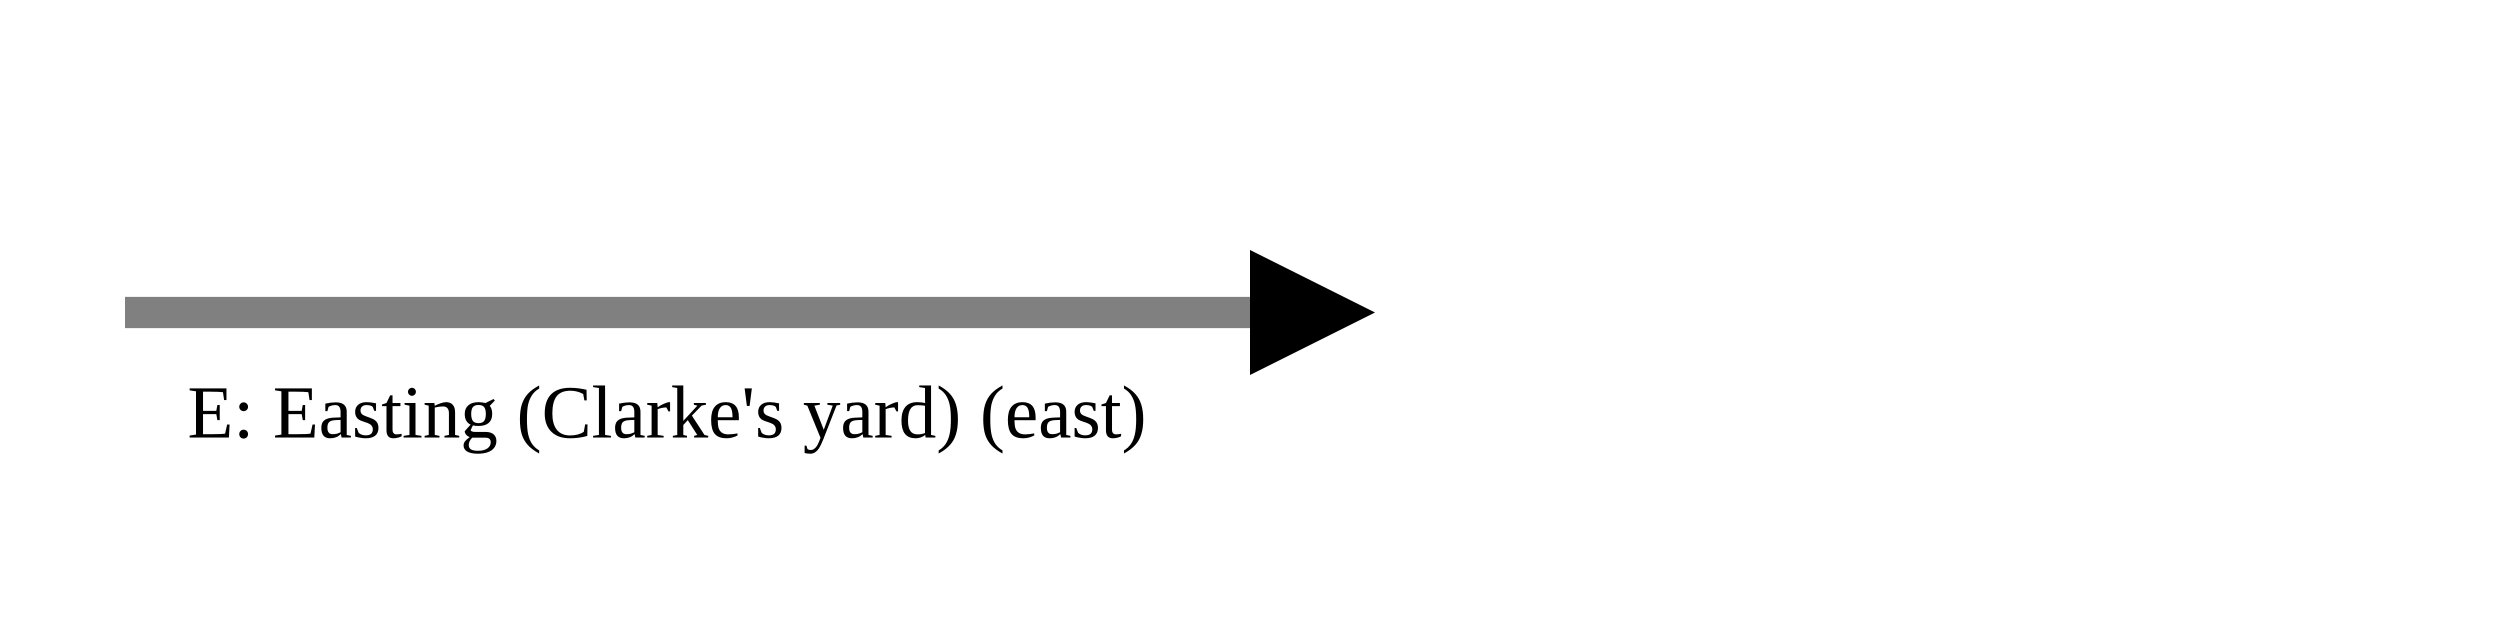
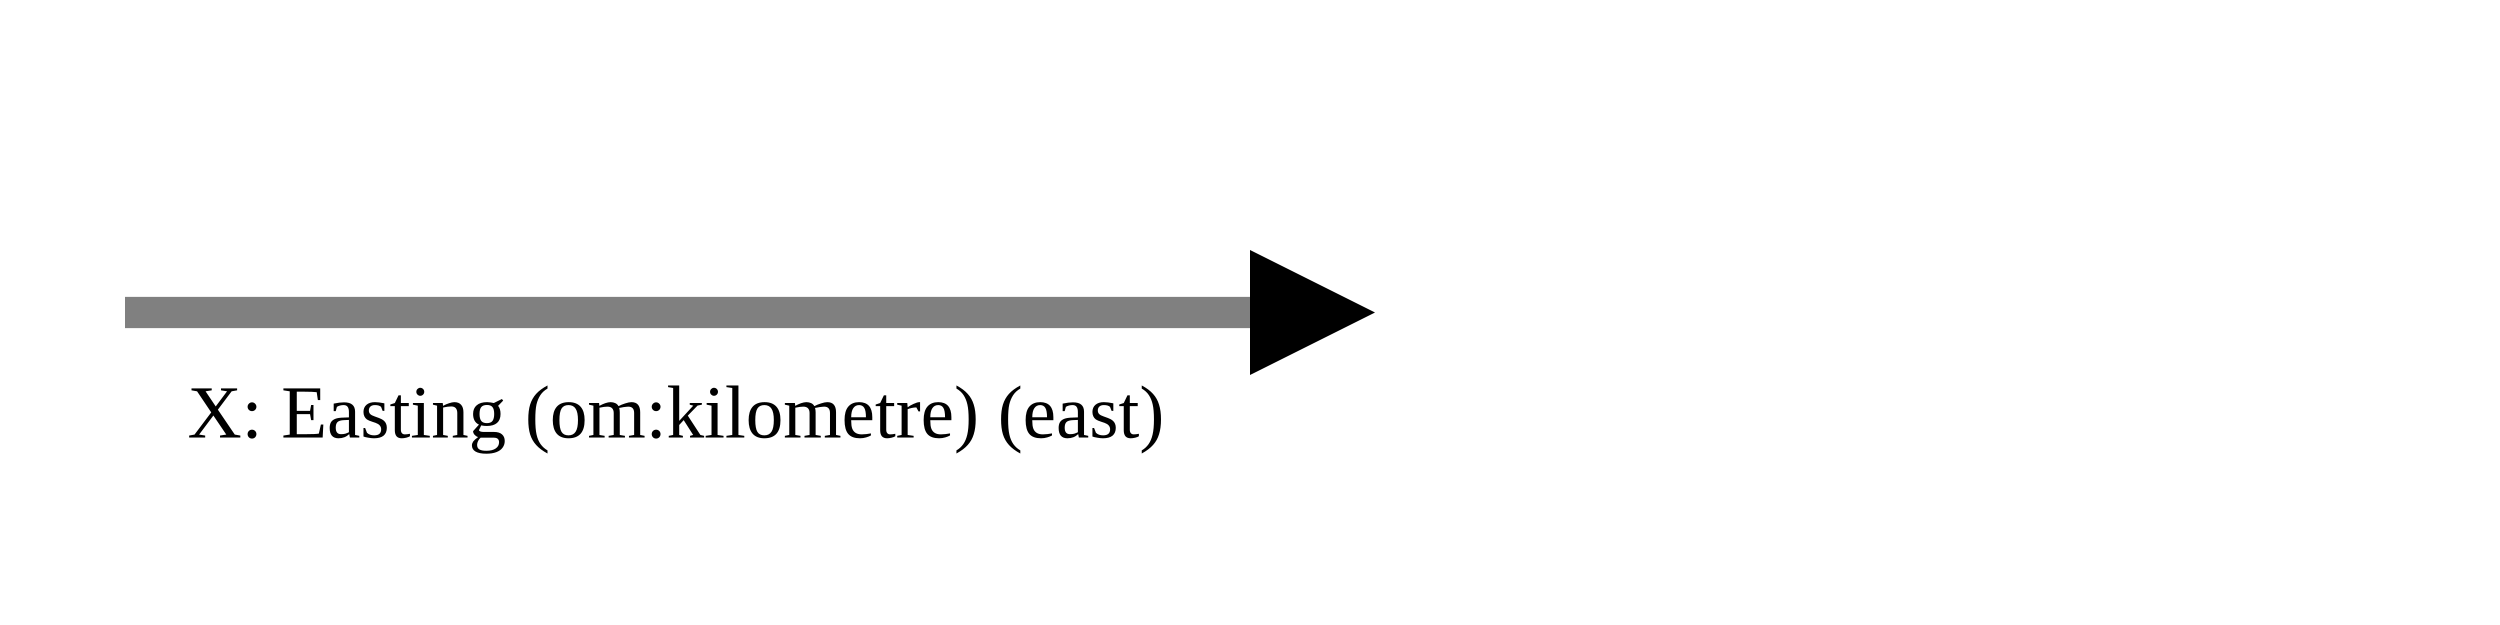
<svg xmlns="http://www.w3.org/2000/svg" version="1.1" width="400" height="100" viewbox="0 0 275 100">
  <defs>
    <marker id="arrowhead" markerWidth="10" markerHeight="7" refX="0" refY="2" orient="auto">
      <polygon points="0 0, 4 2, 0 4" />
    </marker>
  </defs>
  <line x1="20" y1="50" x2="200" y2="50" stroke="gray" stroke-width="5" marker-end="url(#arrowhead)" />
-   <text x="30" y="70" class="small">E: Easting (Clarke's yard) (east)</text>
+   <text x="30" y="70" class="small">X: Easting (om:kilometre) (east)</text>
</svg>
